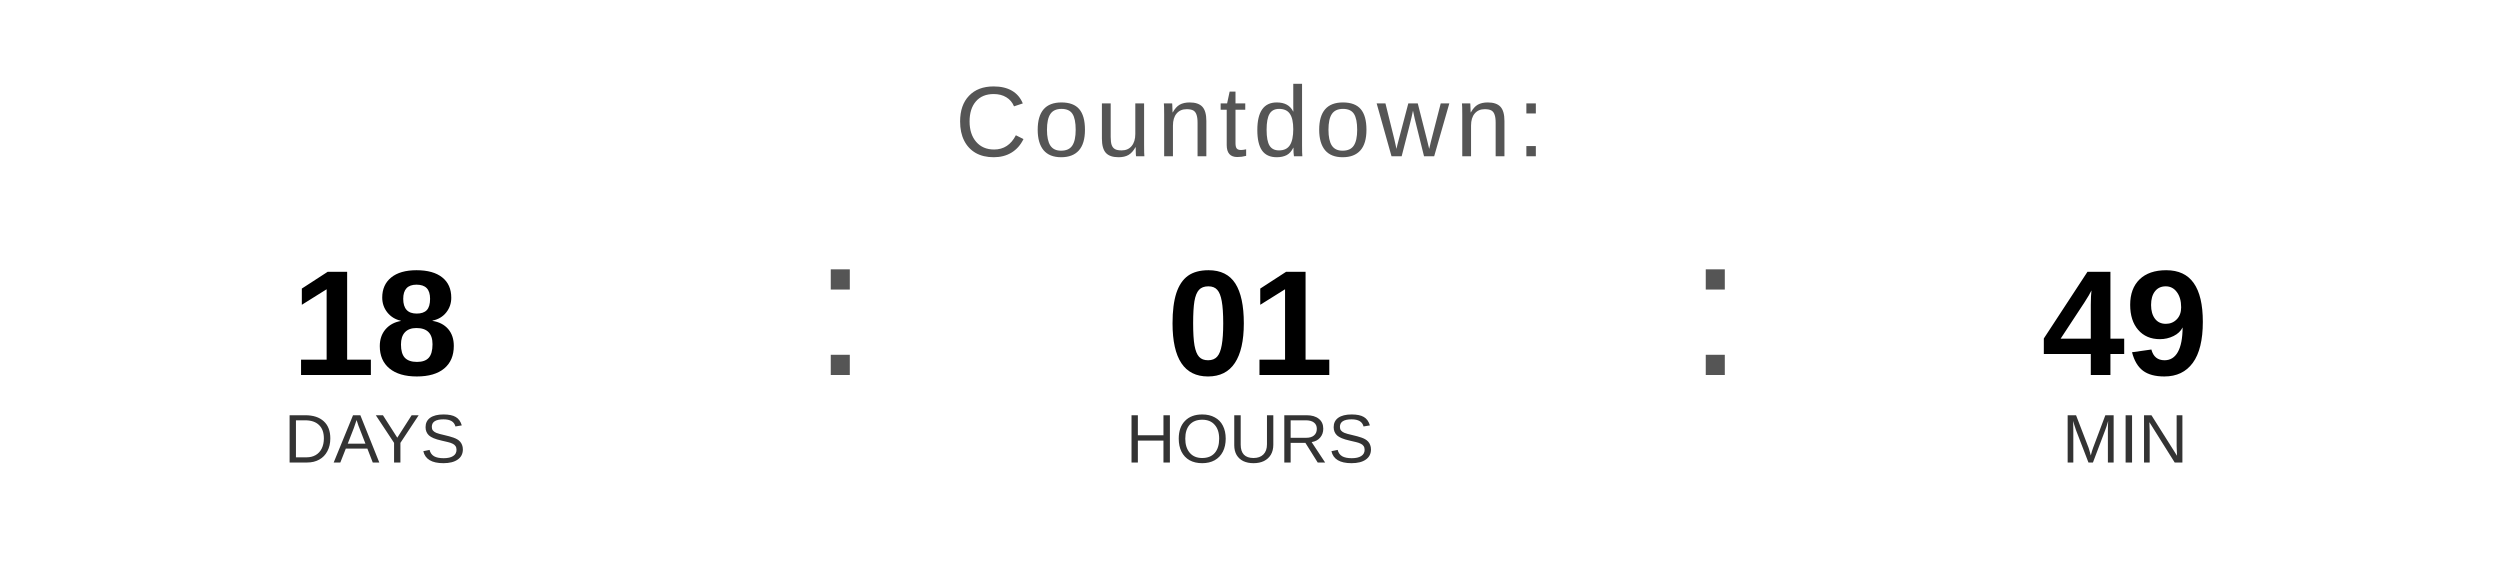
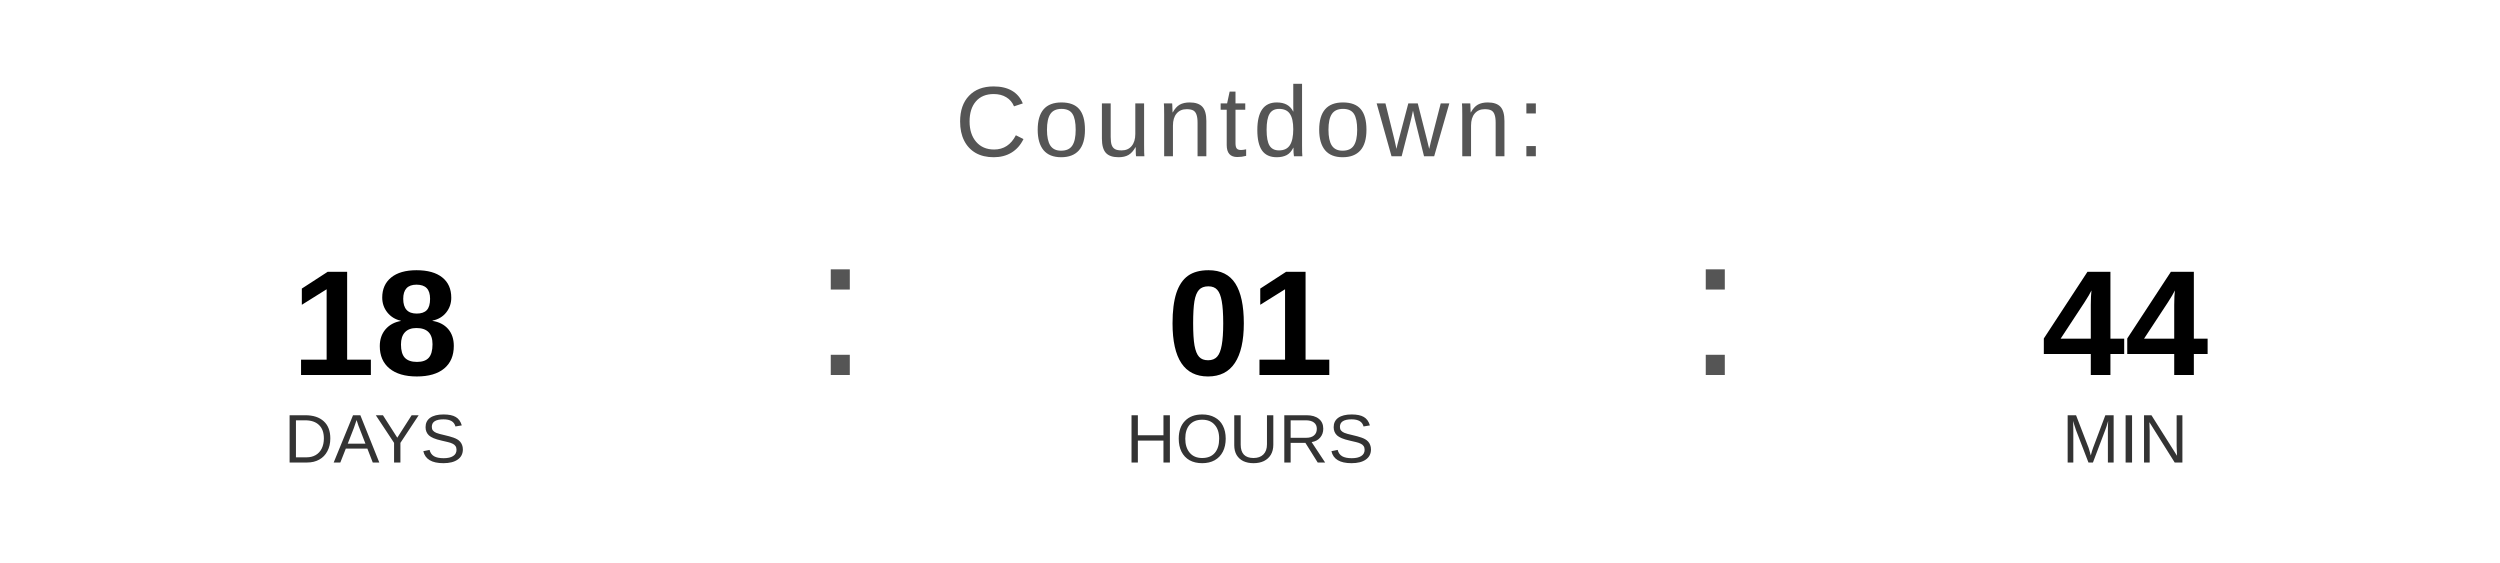
<svg xmlns="http://www.w3.org/2000/svg" width="400" height="90" viewBox="0 0 400 90">
  <text x="200" y="25" font-family="Arial, Helvetica, sans-serif" font-size="16" fill="#555555" text-anchor="middle" letter-spacing="1">
    Countdown:
  </text>
  <text x="60" y="60" font-family="Arial, Helvetica, sans-serif" font-size="24" font-weight="bold" fill="#000000" text-anchor="middle">18</text>
  <text x="60" y="74" font-family="Arial, Helvetica, sans-serif" font-size="11" fill="#333333" text-anchor="middle">DAYS</text>
  <text x="130" y="60" font-family="Arial, sans-serif" font-size="32" fill="#555555">:</text>
  <text x="200" y="60" font-family="Arial, Helvetica, sans-serif" font-size="24" font-weight="bold" fill="#000000" text-anchor="middle">01</text>
  <text x="200" y="74" font-family="Arial, Helvetica, sans-serif" font-size="11" fill="#333333" text-anchor="middle">HOURS</text>
  <text x="270" y="60" font-family="Arial, sans-serif" font-size="32" fill="#555555">:</text>
-   <text x="340" y="60" font-family="Arial, Helvetica, sans-serif" font-size="24" font-weight="bold" fill="#000000" text-anchor="middle">49</text>
+   <text x="340" y="60" font-family="Arial, Helvetica, sans-serif" font-size="24" font-weight="bold" fill="#000000" text-anchor="middle">44</text>
  <text x="340" y="74" font-family="Arial, Helvetica, sans-serif" font-size="11" fill="#333333" text-anchor="middle">MIN</text>
</svg>
